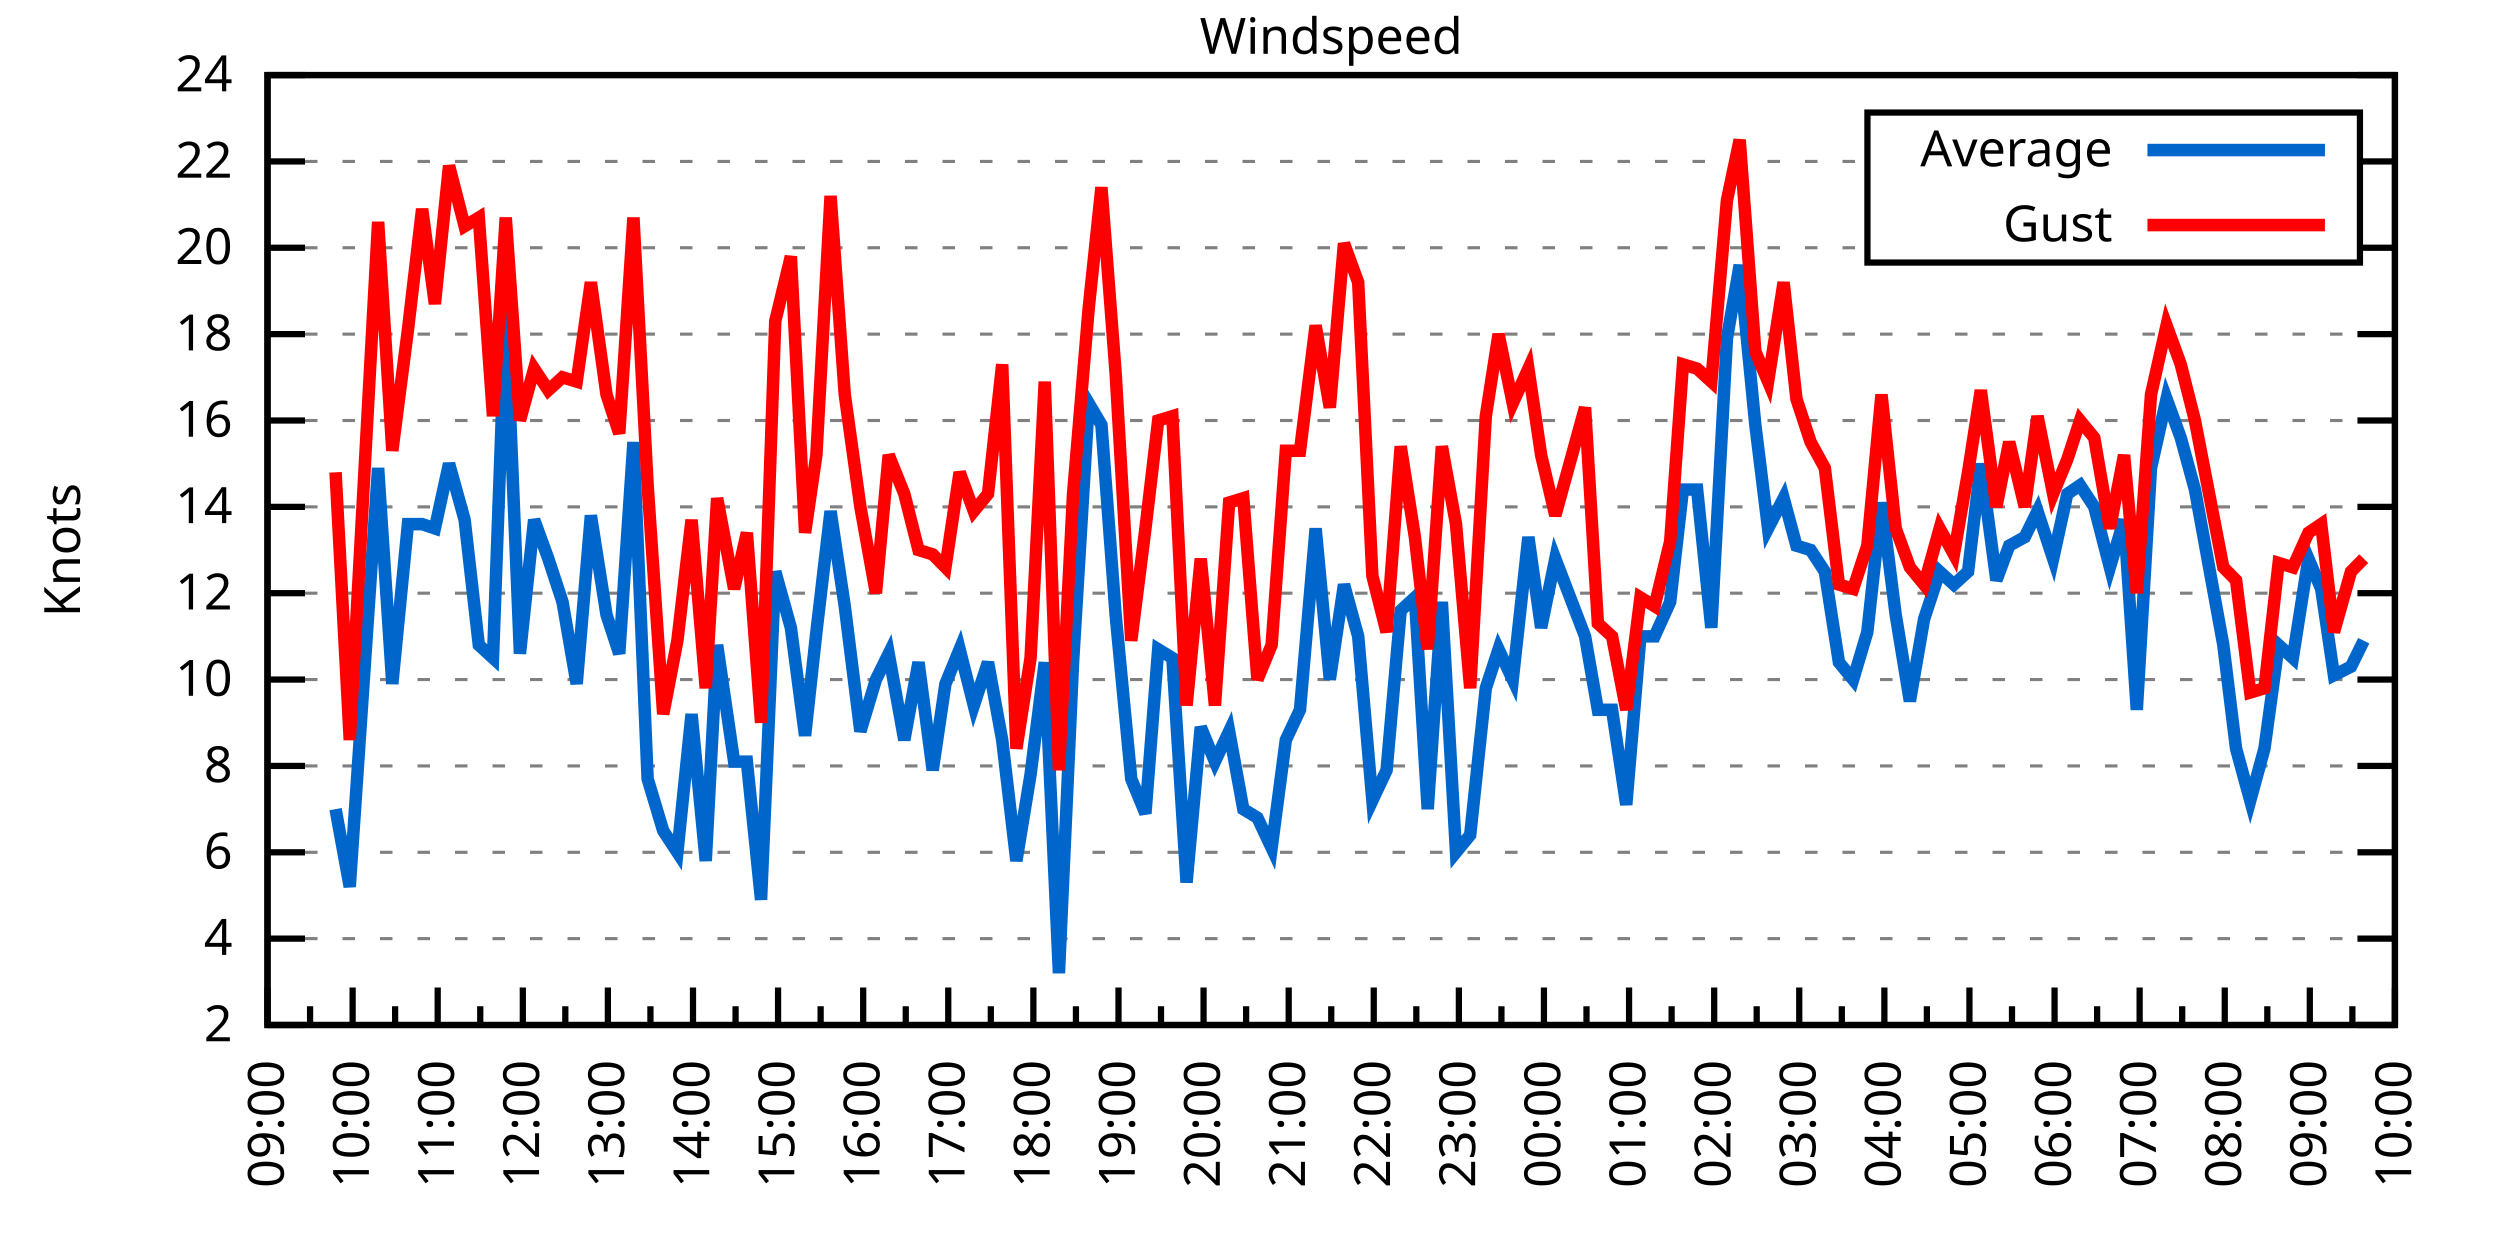
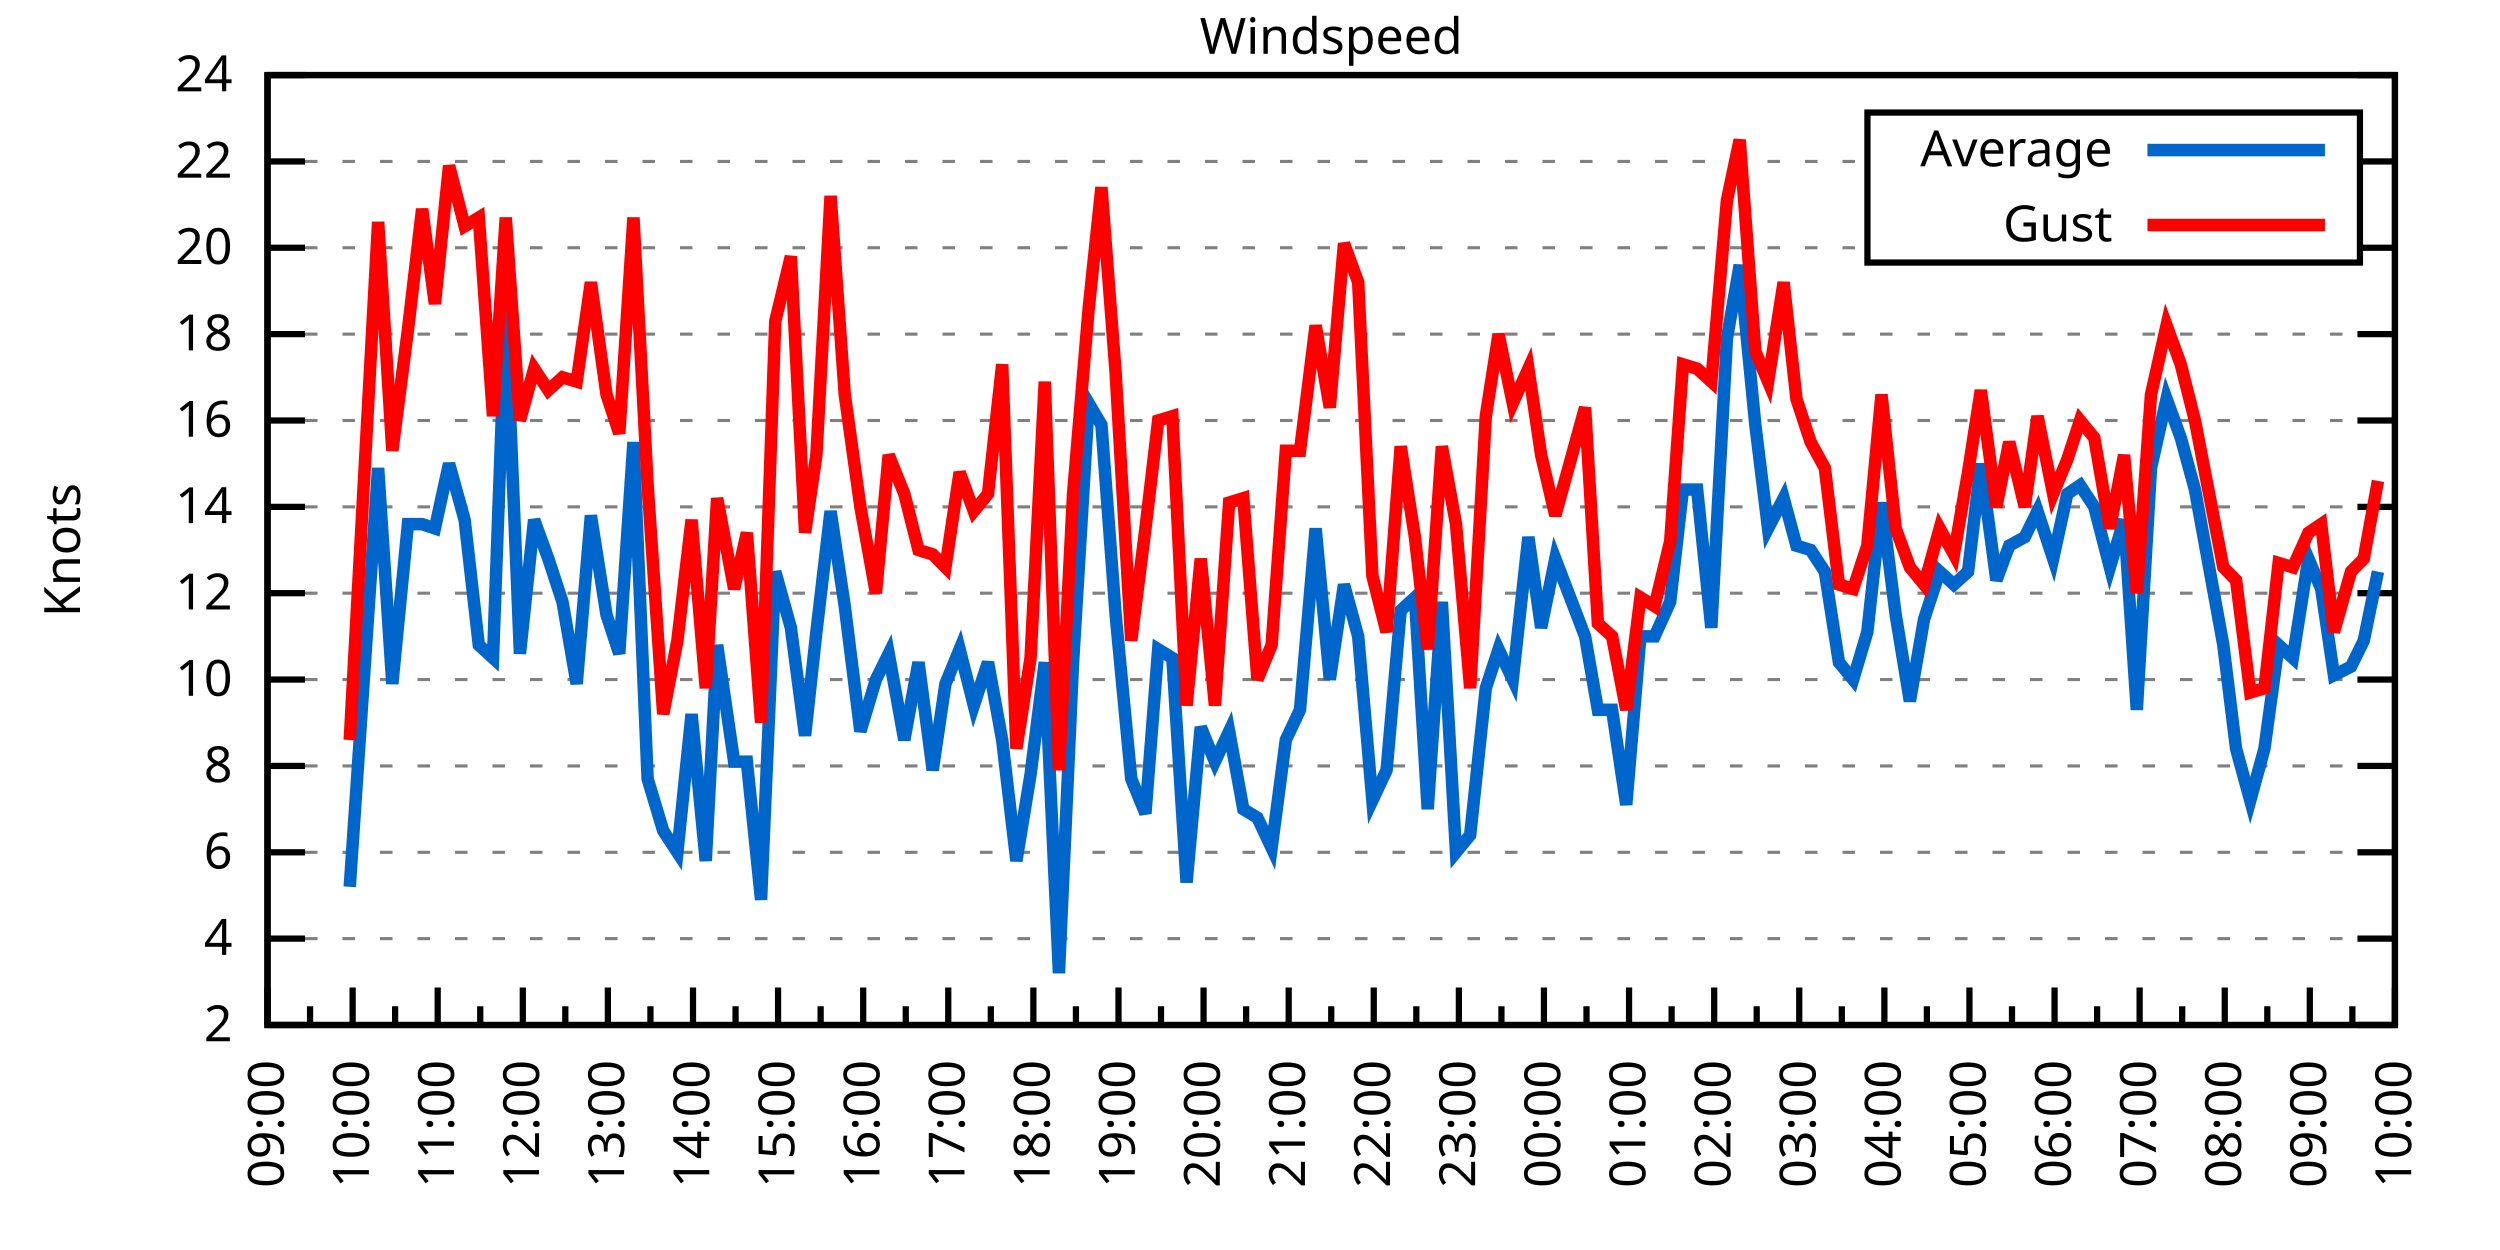
<svg xmlns="http://www.w3.org/2000/svg" xmlns:xlink="http://www.w3.org/1999/xlink" width="400" height="200" viewBox="0 0 400 200">
  <g id="gnuplot_canvas">
    <rect x="0" y="0" width="400" height="200" fill="none" />
    <defs>
      <circle id="gpDot" r="0.5" stroke-width="0.5" stroke="currentColor" />
      <path id="gpPt0" stroke-width="0.333" stroke="currentColor" d="M-1,0 h2 M0,-1 v2" />
      <path id="gpPt1" stroke-width="0.333" stroke="currentColor" d="M-1,-1 L1,1 M1,-1 L-1,1" />
      <path id="gpPt2" stroke-width="0.333" stroke="currentColor" d="M-1,0 L1,0 M0,-1 L0,1 M-1,-1 L1,1 M-1,1 L1,-1" />
      <rect id="gpPt3" stroke-width="0.333" stroke="currentColor" x="-1" y="-1" width="2" height="2" />
      <rect id="gpPt4" stroke-width="0.333" stroke="currentColor" fill="currentColor" x="-1" y="-1" width="2" height="2" />
      <circle id="gpPt5" stroke-width="0.333" stroke="currentColor" cx="0" cy="0" r="1" />
      <use xlink:href="#gpPt5" id="gpPt6" fill="currentColor" stroke="none" />
      <path id="gpPt7" stroke-width="0.333" stroke="currentColor" d="M0,-1.33 L-1.33,0.67 L1.33,0.67 z" />
      <use xlink:href="#gpPt7" id="gpPt8" fill="currentColor" stroke="none" />
      <use xlink:href="#gpPt7" id="gpPt9" stroke="currentColor" transform="rotate(180)" />
      <use xlink:href="#gpPt9" id="gpPt10" fill="currentColor" stroke="none" />
      <use xlink:href="#gpPt3" id="gpPt11" stroke="currentColor" transform="rotate(45)" />
      <use xlink:href="#gpPt11" id="gpPt12" fill="currentColor" stroke="none" />
      <path id="gpPt13" stroke-width="0.333" stroke="currentColor" d="M0,1.330 L1.265,0.411 L0.782,-1.067 L-0.782,-1.076 L-1.265,0.411 z" />
      <use xlink:href="#gpPt13" id="gpPt14" fill="currentColor" stroke="none" />
      <filter id="textbox" filterUnits="objectBoundingBox" x="0" y="0" height="1" width="1">
        <feFlood flood-color="white" flood-opacity="1" result="bgnd" />
        <feComposite in="SourceGraphic" in2="bgnd" operator="atop" />
      </filter>
      <filter id="greybox" filterUnits="objectBoundingBox" x="0" y="0" height="1" width="1">
        <feFlood flood-color="lightgrey" flood-opacity="1" result="grey" />
        <feComposite in="SourceGraphic" in2="grey" operator="atop" />
      </filter>
    </defs>
    <g fill="none" color="white" stroke="currentColor" stroke-width="1.00" stroke-linecap="butt" stroke-linejoin="miter">
</g>
    <g fill="none" color="black" stroke="currentColor" stroke-width="1.00" stroke-linecap="butt" stroke-linejoin="miter">
      <g stroke="none" shape-rendering="crispEdges">
        <polygon fill="rgb(255, 255, 255)" points="42.80,164.00 383.18,164.00 383.18,12.02 42.80,12.02 " />
      </g>
    </g>
    <g fill="none" color="black" stroke="currentColor" stroke-width="1.00" stroke-linecap="butt" stroke-linejoin="miter">
</g>
    <g fill="none" color="black" stroke="black" stroke-width="0.50" stroke-linecap="butt" stroke-linejoin="miter">
</g>
    <g fill="none" color="gray" stroke="currentColor" stroke-width="0.50" stroke-linecap="butt" stroke-linejoin="miter">
      <path stroke="gray" stroke-dasharray="2,4" class="gridline" d="M42.80,164.00 L383.19,164.00  " />
    </g>
    <g fill="none" color="gray" stroke="gray" stroke-width="1.00" stroke-linecap="butt" stroke-linejoin="miter">
</g>
    <g fill="none" color="black" stroke="currentColor" stroke-width="1.00" stroke-linecap="butt" stroke-linejoin="miter">
      <path stroke="black" d="M42.80,164.00 L48.80,164.00 M383.19,164.00 L377.19,164.00  " />
      <g transform="translate(37.20,166.60)" stroke="none" fill="black" font-family="Sans" font-size="8.00" text-anchor="end">
        <text>
          <tspan font-family="Sans"> 2</tspan>
        </text>
      </g>
    </g>
    <g fill="none" color="black" stroke="currentColor" stroke-width="1.00" stroke-linecap="butt" stroke-linejoin="miter">
</g>
    <g fill="none" color="black" stroke="black" stroke-width="0.50" stroke-linecap="butt" stroke-linejoin="miter">
</g>
    <g fill="none" color="gray" stroke="currentColor" stroke-width="0.50" stroke-linecap="butt" stroke-linejoin="miter">
      <path stroke="gray" stroke-dasharray="2,4" class="gridline" d="M42.80,150.18 L383.19,150.18  " />
    </g>
    <g fill="none" color="gray" stroke="gray" stroke-width="1.00" stroke-linecap="butt" stroke-linejoin="miter">
</g>
    <g fill="none" color="black" stroke="currentColor" stroke-width="1.00" stroke-linecap="butt" stroke-linejoin="miter">
      <path stroke="black" d="M42.80,150.18 L48.80,150.18 M383.19,150.18 L377.19,150.18  " />
      <g transform="translate(37.20,152.78)" stroke="none" fill="black" font-family="Sans" font-size="8.00" text-anchor="end">
        <text>
          <tspan font-family="Sans"> 4</tspan>
        </text>
      </g>
    </g>
    <g fill="none" color="black" stroke="currentColor" stroke-width="1.00" stroke-linecap="butt" stroke-linejoin="miter">
</g>
    <g fill="none" color="black" stroke="black" stroke-width="0.50" stroke-linecap="butt" stroke-linejoin="miter">
</g>
    <g fill="none" color="gray" stroke="currentColor" stroke-width="0.50" stroke-linecap="butt" stroke-linejoin="miter">
      <path stroke="gray" stroke-dasharray="2,4" class="gridline" d="M42.80,136.37 L383.19,136.37  " />
    </g>
    <g fill="none" color="gray" stroke="gray" stroke-width="1.00" stroke-linecap="butt" stroke-linejoin="miter">
</g>
    <g fill="none" color="black" stroke="currentColor" stroke-width="1.00" stroke-linecap="butt" stroke-linejoin="miter">
      <path stroke="black" d="M42.80,136.37 L48.80,136.37 M383.19,136.37 L377.19,136.37  " />
      <g transform="translate(37.20,138.97)" stroke="none" fill="black" font-family="Sans" font-size="8.00" text-anchor="end">
        <text>
          <tspan font-family="Sans"> 6</tspan>
        </text>
      </g>
    </g>
    <g fill="none" color="black" stroke="currentColor" stroke-width="1.00" stroke-linecap="butt" stroke-linejoin="miter">
</g>
    <g fill="none" color="black" stroke="black" stroke-width="0.50" stroke-linecap="butt" stroke-linejoin="miter">
</g>
    <g fill="none" color="gray" stroke="currentColor" stroke-width="0.50" stroke-linecap="butt" stroke-linejoin="miter">
      <path stroke="gray" stroke-dasharray="2,4" class="gridline" d="M42.80,122.55 L383.19,122.55  " />
    </g>
    <g fill="none" color="gray" stroke="gray" stroke-width="1.00" stroke-linecap="butt" stroke-linejoin="miter">
</g>
    <g fill="none" color="black" stroke="currentColor" stroke-width="1.00" stroke-linecap="butt" stroke-linejoin="miter">
      <path stroke="black" d="M42.80,122.55 L48.80,122.55 M383.19,122.55 L377.19,122.55  " />
      <g transform="translate(37.20,125.15)" stroke="none" fill="black" font-family="Sans" font-size="8.00" text-anchor="end">
        <text>
          <tspan font-family="Sans"> 8</tspan>
        </text>
      </g>
    </g>
    <g fill="none" color="black" stroke="currentColor" stroke-width="1.00" stroke-linecap="butt" stroke-linejoin="miter">
</g>
    <g fill="none" color="black" stroke="black" stroke-width="0.50" stroke-linecap="butt" stroke-linejoin="miter">
</g>
    <g fill="none" color="gray" stroke="currentColor" stroke-width="0.50" stroke-linecap="butt" stroke-linejoin="miter">
      <path stroke="gray" stroke-dasharray="2,4" class="gridline" d="M42.80,108.73 L383.19,108.73  " />
    </g>
    <g fill="none" color="gray" stroke="gray" stroke-width="1.00" stroke-linecap="butt" stroke-linejoin="miter">
</g>
    <g fill="none" color="black" stroke="currentColor" stroke-width="1.00" stroke-linecap="butt" stroke-linejoin="miter">
      <path stroke="black" d="M42.80,108.73 L48.80,108.73 M383.19,108.73 L377.19,108.73  " />
      <g transform="translate(37.20,111.33)" stroke="none" fill="black" font-family="Sans" font-size="8.00" text-anchor="end">
        <text>
          <tspan font-family="Sans"> 10</tspan>
        </text>
      </g>
    </g>
    <g fill="none" color="black" stroke="currentColor" stroke-width="1.00" stroke-linecap="butt" stroke-linejoin="miter">
</g>
    <g fill="none" color="black" stroke="black" stroke-width="0.50" stroke-linecap="butt" stroke-linejoin="miter">
</g>
    <g fill="none" color="gray" stroke="currentColor" stroke-width="0.50" stroke-linecap="butt" stroke-linejoin="miter">
      <path stroke="gray" stroke-dasharray="2,4" class="gridline" d="M42.80,94.91 L383.19,94.91  " />
    </g>
    <g fill="none" color="gray" stroke="gray" stroke-width="1.00" stroke-linecap="butt" stroke-linejoin="miter">
</g>
    <g fill="none" color="black" stroke="currentColor" stroke-width="1.00" stroke-linecap="butt" stroke-linejoin="miter">
      <path stroke="black" d="M42.80,94.91 L48.80,94.91 M383.19,94.91 L377.19,94.91  " />
      <g transform="translate(37.20,97.51)" stroke="none" fill="black" font-family="Sans" font-size="8.00" text-anchor="end">
        <text>
          <tspan font-family="Sans"> 12</tspan>
        </text>
      </g>
    </g>
    <g fill="none" color="black" stroke="currentColor" stroke-width="1.00" stroke-linecap="butt" stroke-linejoin="miter">
</g>
    <g fill="none" color="black" stroke="black" stroke-width="0.50" stroke-linecap="butt" stroke-linejoin="miter">
</g>
    <g fill="none" color="gray" stroke="currentColor" stroke-width="0.50" stroke-linecap="butt" stroke-linejoin="miter">
      <path stroke="gray" stroke-dasharray="2,4" class="gridline" d="M42.80,81.10 L383.19,81.10  " />
    </g>
    <g fill="none" color="gray" stroke="gray" stroke-width="1.00" stroke-linecap="butt" stroke-linejoin="miter">
</g>
    <g fill="none" color="black" stroke="currentColor" stroke-width="1.00" stroke-linecap="butt" stroke-linejoin="miter">
      <path stroke="black" d="M42.80,81.10 L48.80,81.10 M383.19,81.10 L377.19,81.10  " />
      <g transform="translate(37.20,83.70)" stroke="none" fill="black" font-family="Sans" font-size="8.00" text-anchor="end">
        <text>
          <tspan font-family="Sans"> 14</tspan>
        </text>
      </g>
    </g>
    <g fill="none" color="black" stroke="currentColor" stroke-width="1.00" stroke-linecap="butt" stroke-linejoin="miter">
</g>
    <g fill="none" color="black" stroke="black" stroke-width="0.50" stroke-linecap="butt" stroke-linejoin="miter">
</g>
    <g fill="none" color="gray" stroke="currentColor" stroke-width="0.50" stroke-linecap="butt" stroke-linejoin="miter">
      <path stroke="gray" stroke-dasharray="2,4" class="gridline" d="M42.80,67.28 L383.19,67.28  " />
    </g>
    <g fill="none" color="gray" stroke="gray" stroke-width="1.00" stroke-linecap="butt" stroke-linejoin="miter">
</g>
    <g fill="none" color="black" stroke="currentColor" stroke-width="1.00" stroke-linecap="butt" stroke-linejoin="miter">
      <path stroke="black" d="M42.80,67.28 L48.80,67.28 M383.19,67.28 L377.19,67.28  " />
      <g transform="translate(37.20,69.88)" stroke="none" fill="black" font-family="Sans" font-size="8.00" text-anchor="end">
        <text>
          <tspan font-family="Sans"> 16</tspan>
        </text>
      </g>
    </g>
    <g fill="none" color="black" stroke="currentColor" stroke-width="1.00" stroke-linecap="butt" stroke-linejoin="miter">
</g>
    <g fill="none" color="black" stroke="black" stroke-width="0.50" stroke-linecap="butt" stroke-linejoin="miter">
</g>
    <g fill="none" color="gray" stroke="currentColor" stroke-width="0.50" stroke-linecap="butt" stroke-linejoin="miter">
      <path stroke="gray" stroke-dasharray="2,4" class="gridline" d="M42.80,53.46 L383.19,53.46  " />
    </g>
    <g fill="none" color="gray" stroke="gray" stroke-width="1.00" stroke-linecap="butt" stroke-linejoin="miter">
</g>
    <g fill="none" color="black" stroke="currentColor" stroke-width="1.00" stroke-linecap="butt" stroke-linejoin="miter">
      <path stroke="black" d="M42.80,53.46 L48.80,53.46 M383.19,53.46 L377.19,53.46  " />
      <g transform="translate(37.20,56.06)" stroke="none" fill="black" font-family="Sans" font-size="8.00" text-anchor="end">
        <text>
          <tspan font-family="Sans"> 18</tspan>
        </text>
      </g>
    </g>
    <g fill="none" color="black" stroke="currentColor" stroke-width="1.00" stroke-linecap="butt" stroke-linejoin="miter">
</g>
    <g fill="none" color="black" stroke="black" stroke-width="0.50" stroke-linecap="butt" stroke-linejoin="miter">
</g>
    <g fill="none" color="gray" stroke="currentColor" stroke-width="0.50" stroke-linecap="butt" stroke-linejoin="miter">
      <path stroke="gray" stroke-dasharray="2,4" class="gridline" d="M42.80,39.64 L298.79,39.64 M377.59,39.64 L383.19,39.64  " />
    </g>
    <g fill="none" color="gray" stroke="gray" stroke-width="1.00" stroke-linecap="butt" stroke-linejoin="miter">
</g>
    <g fill="none" color="black" stroke="currentColor" stroke-width="1.00" stroke-linecap="butt" stroke-linejoin="miter">
      <path stroke="black" d="M42.80,39.64 L48.80,39.64 M383.19,39.64 L377.19,39.64  " />
      <g transform="translate(37.20,42.24)" stroke="none" fill="black" font-family="Sans" font-size="8.00" text-anchor="end">
        <text>
          <tspan font-family="Sans"> 20</tspan>
        </text>
      </g>
    </g>
    <g fill="none" color="black" stroke="currentColor" stroke-width="1.00" stroke-linecap="butt" stroke-linejoin="miter">
</g>
    <g fill="none" color="black" stroke="black" stroke-width="0.50" stroke-linecap="butt" stroke-linejoin="miter">
</g>
    <g fill="none" color="gray" stroke="currentColor" stroke-width="0.50" stroke-linecap="butt" stroke-linejoin="miter">
      <path stroke="gray" stroke-dasharray="2,4" class="gridline" d="M42.80,25.83 L298.79,25.83 M377.59,25.83 L383.19,25.83  " />
    </g>
    <g fill="none" color="gray" stroke="gray" stroke-width="1.00" stroke-linecap="butt" stroke-linejoin="miter">
</g>
    <g fill="none" color="black" stroke="currentColor" stroke-width="1.00" stroke-linecap="butt" stroke-linejoin="miter">
      <path stroke="black" d="M42.80,25.83 L48.80,25.83 M383.19,25.83 L377.19,25.83  " />
      <g transform="translate(37.20,28.43)" stroke="none" fill="black" font-family="Sans" font-size="8.00" text-anchor="end">
        <text>
          <tspan font-family="Sans"> 22</tspan>
        </text>
      </g>
    </g>
    <g fill="none" color="black" stroke="currentColor" stroke-width="1.00" stroke-linecap="butt" stroke-linejoin="miter">
</g>
    <g fill="none" color="black" stroke="black" stroke-width="0.50" stroke-linecap="butt" stroke-linejoin="miter">
</g>
    <g fill="none" color="gray" stroke="currentColor" stroke-width="0.50" stroke-linecap="butt" stroke-linejoin="miter">
      <path stroke="gray" stroke-dasharray="2,4" class="gridline" d="M42.80,12.01 L383.19,12.01  " />
    </g>
    <g fill="none" color="gray" stroke="gray" stroke-width="1.00" stroke-linecap="butt" stroke-linejoin="miter">
</g>
    <g fill="none" color="black" stroke="currentColor" stroke-width="1.00" stroke-linecap="butt" stroke-linejoin="miter">
      <path stroke="black" d="M42.80,12.01 L48.80,12.01 M383.19,12.01 L377.19,12.01  " />
      <g transform="translate(37.20,14.61)" stroke="none" fill="black" font-family="Sans" font-size="8.00" text-anchor="end">
        <text>
          <tspan font-family="Sans"> 24</tspan>
        </text>
      </g>
    </g>
    <g fill="none" color="black" stroke="currentColor" stroke-width="1.00" stroke-linecap="butt" stroke-linejoin="miter">
      <path stroke="black" d="M42.80,164.00 L42.80,158.00  " />
      <g transform="translate(45.40,169.60) rotate(270)" stroke="none" fill="black" font-family="Sans" font-size="8.00" text-anchor="end">
        <text>
          <tspan font-family="Sans">09:00</tspan>
        </text>
      </g>
    </g>
    <g fill="none" color="black" stroke="currentColor" stroke-width="1.00" stroke-linecap="butt" stroke-linejoin="miter">
      <path stroke="black" d="M49.61,164.00 L49.61,161.00 M56.42,164.00 L56.42,158.00  " />
      <g transform="translate(59.02,169.60) rotate(270)" stroke="none" fill="black" font-family="Sans" font-size="8.00" text-anchor="end">
        <text>
          <tspan font-family="Sans">10:00</tspan>
        </text>
      </g>
    </g>
    <g fill="none" color="black" stroke="currentColor" stroke-width="1.00" stroke-linecap="butt" stroke-linejoin="miter">
      <path stroke="black" d="M63.22,164.00 L63.22,161.00 M70.03,164.00 L70.03,158.00  " />
      <g transform="translate(72.63,169.60) rotate(270)" stroke="none" fill="black" font-family="Sans" font-size="8.00" text-anchor="end">
        <text>
          <tspan font-family="Sans">11:00</tspan>
        </text>
      </g>
    </g>
    <g fill="none" color="black" stroke="currentColor" stroke-width="1.00" stroke-linecap="butt" stroke-linejoin="miter">
      <path stroke="black" d="M76.84,164.00 L76.84,161.00 M83.65,164.00 L83.65,158.00  " />
      <g transform="translate(86.25,169.60) rotate(270)" stroke="none" fill="black" font-family="Sans" font-size="8.00" text-anchor="end">
        <text>
          <tspan font-family="Sans">12:00</tspan>
        </text>
      </g>
    </g>
    <g fill="none" color="black" stroke="currentColor" stroke-width="1.00" stroke-linecap="butt" stroke-linejoin="miter">
      <path stroke="black" d="M90.45,164.00 L90.45,161.00 M97.26,164.00 L97.26,158.00  " />
      <g transform="translate(99.86,169.60) rotate(270)" stroke="none" fill="black" font-family="Sans" font-size="8.00" text-anchor="end">
        <text>
          <tspan font-family="Sans">13:00</tspan>
        </text>
      </g>
    </g>
    <g fill="none" color="black" stroke="currentColor" stroke-width="1.00" stroke-linecap="butt" stroke-linejoin="miter">
      <path stroke="black" d="M104.07,164.00 L104.07,161.00 M110.88,164.00 L110.88,158.00  " />
      <g transform="translate(113.48,169.60) rotate(270)" stroke="none" fill="black" font-family="Sans" font-size="8.00" text-anchor="end">
        <text>
          <tspan font-family="Sans">14:00</tspan>
        </text>
      </g>
    </g>
    <g fill="none" color="black" stroke="currentColor" stroke-width="1.00" stroke-linecap="butt" stroke-linejoin="miter">
      <path stroke="black" d="M117.69,164.00 L117.69,161.00 M124.49,164.00 L124.49,158.00  " />
      <g transform="translate(127.09,169.60) rotate(270)" stroke="none" fill="black" font-family="Sans" font-size="8.00" text-anchor="end">
        <text>
          <tspan font-family="Sans">15:00</tspan>
        </text>
      </g>
    </g>
    <g fill="none" color="black" stroke="currentColor" stroke-width="1.00" stroke-linecap="butt" stroke-linejoin="miter">
      <path stroke="black" d="M131.30,164.00 L131.30,161.00 M138.11,164.00 L138.11,158.00  " />
      <g transform="translate(140.71,169.60) rotate(270)" stroke="none" fill="black" font-family="Sans" font-size="8.00" text-anchor="end">
        <text>
          <tspan font-family="Sans">16:00</tspan>
        </text>
      </g>
    </g>
    <g fill="none" color="black" stroke="currentColor" stroke-width="1.00" stroke-linecap="butt" stroke-linejoin="miter">
      <path stroke="black" d="M144.92,164.00 L144.92,161.00 M151.72,164.00 L151.72,158.00  " />
      <g transform="translate(154.32,169.60) rotate(270)" stroke="none" fill="black" font-family="Sans" font-size="8.00" text-anchor="end">
        <text>
          <tspan font-family="Sans">17:00</tspan>
        </text>
      </g>
    </g>
    <g fill="none" color="black" stroke="currentColor" stroke-width="1.00" stroke-linecap="butt" stroke-linejoin="miter">
      <path stroke="black" d="M158.53,164.00 L158.53,161.00 M165.34,164.00 L165.34,158.00  " />
      <g transform="translate(167.94,169.60) rotate(270)" stroke="none" fill="black" font-family="Sans" font-size="8.00" text-anchor="end">
        <text>
          <tspan font-family="Sans">18:00</tspan>
        </text>
      </g>
    </g>
    <g fill="none" color="black" stroke="currentColor" stroke-width="1.00" stroke-linecap="butt" stroke-linejoin="miter">
      <path stroke="black" d="M172.15,164.00 L172.15,161.00 M178.96,164.00 L178.96,158.00  " />
      <g transform="translate(181.56,169.60) rotate(270)" stroke="none" fill="black" font-family="Sans" font-size="8.00" text-anchor="end">
        <text>
          <tspan font-family="Sans">19:00</tspan>
        </text>
      </g>
    </g>
    <g fill="none" color="black" stroke="currentColor" stroke-width="1.00" stroke-linecap="butt" stroke-linejoin="miter">
      <path stroke="black" d="M185.76,164.00 L185.76,161.00 M192.57,164.00 L192.57,158.00  " />
      <g transform="translate(195.17,169.60) rotate(270)" stroke="none" fill="black" font-family="Sans" font-size="8.00" text-anchor="end">
        <text>
          <tspan font-family="Sans">20:00</tspan>
        </text>
      </g>
    </g>
    <g fill="none" color="black" stroke="currentColor" stroke-width="1.00" stroke-linecap="butt" stroke-linejoin="miter">
      <path stroke="black" d="M199.38,164.00 L199.38,161.00 M206.19,164.00 L206.19,158.00  " />
      <g transform="translate(208.79,169.60) rotate(270)" stroke="none" fill="black" font-family="Sans" font-size="8.00" text-anchor="end">
        <text>
          <tspan font-family="Sans">21:00</tspan>
        </text>
      </g>
    </g>
    <g fill="none" color="black" stroke="currentColor" stroke-width="1.00" stroke-linecap="butt" stroke-linejoin="miter">
      <path stroke="black" d="M213.00,164.00 L213.00,161.00 M219.80,164.00 L219.80,158.00  " />
      <g transform="translate(222.40,169.60) rotate(270)" stroke="none" fill="black" font-family="Sans" font-size="8.00" text-anchor="end">
        <text>
          <tspan font-family="Sans">22:00</tspan>
        </text>
      </g>
    </g>
    <g fill="none" color="black" stroke="currentColor" stroke-width="1.00" stroke-linecap="butt" stroke-linejoin="miter">
      <path stroke="black" d="M226.61,164.00 L226.61,161.00 M233.42,164.00 L233.42,158.00  " />
      <g transform="translate(236.02,169.60) rotate(270)" stroke="none" fill="black" font-family="Sans" font-size="8.00" text-anchor="end">
        <text>
          <tspan font-family="Sans">23:00</tspan>
        </text>
      </g>
    </g>
    <g fill="none" color="black" stroke="currentColor" stroke-width="1.00" stroke-linecap="butt" stroke-linejoin="miter">
      <path stroke="black" d="M240.23,164.00 L240.23,161.00 M247.03,164.00 L247.03,158.00  " />
      <g transform="translate(249.63,169.60) rotate(270)" stroke="none" fill="black" font-family="Sans" font-size="8.00" text-anchor="end">
        <text>
          <tspan font-family="Sans">00:00</tspan>
        </text>
      </g>
    </g>
    <g fill="none" color="black" stroke="currentColor" stroke-width="1.00" stroke-linecap="butt" stroke-linejoin="miter">
      <path stroke="black" d="M253.84,164.00 L253.84,161.00 M260.65,164.00 L260.65,158.00  " />
      <g transform="translate(263.25,169.60) rotate(270)" stroke="none" fill="black" font-family="Sans" font-size="8.00" text-anchor="end">
        <text>
          <tspan font-family="Sans">01:00</tspan>
        </text>
      </g>
    </g>
    <g fill="none" color="black" stroke="currentColor" stroke-width="1.00" stroke-linecap="butt" stroke-linejoin="miter">
      <path stroke="black" d="M267.46,164.00 L267.46,161.00 M274.27,164.00 L274.27,158.00  " />
      <g transform="translate(276.87,169.60) rotate(270)" stroke="none" fill="black" font-family="Sans" font-size="8.00" text-anchor="end">
        <text>
          <tspan font-family="Sans">02:00</tspan>
        </text>
      </g>
    </g>
    <g fill="none" color="black" stroke="currentColor" stroke-width="1.00" stroke-linecap="butt" stroke-linejoin="miter">
      <path stroke="black" d="M281.07,164.00 L281.07,161.00 M287.88,164.00 L287.88,158.00  " />
      <g transform="translate(290.48,169.60) rotate(270)" stroke="none" fill="black" font-family="Sans" font-size="8.00" text-anchor="end">
        <text>
          <tspan font-family="Sans">03:00</tspan>
        </text>
      </g>
    </g>
    <g fill="none" color="black" stroke="currentColor" stroke-width="1.00" stroke-linecap="butt" stroke-linejoin="miter">
      <path stroke="black" d="M294.69,164.00 L294.69,161.00 M301.50,164.00 L301.50,158.00  " />
      <g transform="translate(304.10,169.60) rotate(270)" stroke="none" fill="black" font-family="Sans" font-size="8.00" text-anchor="end">
        <text>
          <tspan font-family="Sans">04:00</tspan>
        </text>
      </g>
    </g>
    <g fill="none" color="black" stroke="currentColor" stroke-width="1.00" stroke-linecap="butt" stroke-linejoin="miter">
      <path stroke="black" d="M308.30,164.00 L308.30,161.00 M315.11,164.00 L315.11,158.00  " />
      <g transform="translate(317.71,169.60) rotate(270)" stroke="none" fill="black" font-family="Sans" font-size="8.00" text-anchor="end">
        <text>
          <tspan font-family="Sans">05:00</tspan>
        </text>
      </g>
    </g>
    <g fill="none" color="black" stroke="currentColor" stroke-width="1.00" stroke-linecap="butt" stroke-linejoin="miter">
      <path stroke="black" d="M321.92,164.00 L321.92,161.00 M328.73,164.00 L328.73,158.00  " />
      <g transform="translate(331.33,169.60) rotate(270)" stroke="none" fill="black" font-family="Sans" font-size="8.00" text-anchor="end">
        <text>
          <tspan font-family="Sans">06:00</tspan>
        </text>
      </g>
    </g>
    <g fill="none" color="black" stroke="currentColor" stroke-width="1.00" stroke-linecap="butt" stroke-linejoin="miter">
      <path stroke="black" d="M335.54,164.00 L335.54,161.00 M342.34,164.00 L342.34,158.00  " />
      <g transform="translate(344.94,169.60) rotate(270)" stroke="none" fill="black" font-family="Sans" font-size="8.00" text-anchor="end">
        <text>
          <tspan font-family="Sans">07:00</tspan>
        </text>
      </g>
    </g>
    <g fill="none" color="black" stroke="currentColor" stroke-width="1.00" stroke-linecap="butt" stroke-linejoin="miter">
      <path stroke="black" d="M349.15,164.00 L349.15,161.00 M355.96,164.00 L355.96,158.00  " />
      <g transform="translate(358.56,169.60) rotate(270)" stroke="none" fill="black" font-family="Sans" font-size="8.00" text-anchor="end">
        <text>
          <tspan font-family="Sans">08:00</tspan>
        </text>
      </g>
    </g>
    <g fill="none" color="black" stroke="currentColor" stroke-width="1.00" stroke-linecap="butt" stroke-linejoin="miter">
      <path stroke="black" d="M362.77,164.00 L362.77,161.00 M369.57,164.00 L369.57,158.00  " />
      <g transform="translate(372.17,169.60) rotate(270)" stroke="none" fill="black" font-family="Sans" font-size="8.00" text-anchor="end">
        <text>
          <tspan font-family="Sans">09:00</tspan>
        </text>
      </g>
    </g>
    <g fill="none" color="black" stroke="currentColor" stroke-width="1.00" stroke-linecap="butt" stroke-linejoin="miter">
      <path stroke="black" d="M376.38,164.00 L376.38,161.00 M383.19,164.00 L383.19,158.00  " />
      <g transform="translate(385.79,169.60) rotate(270)" stroke="none" fill="black" font-family="Sans" font-size="8.00" text-anchor="end">
        <text>
          <tspan font-family="Sans">10:00</tspan>
        </text>
      </g>
    </g>
    <g fill="none" color="black" stroke="currentColor" stroke-width="1.00" stroke-linecap="butt" stroke-linejoin="miter">
</g>
    <g fill="none" color="black" stroke="currentColor" stroke-width="1.00" stroke-linecap="butt" stroke-linejoin="miter">
      <path stroke="black" d="M42.80,12.01 L42.80,164.00 L383.19,164.00 L383.19,12.01 L42.80,12.01 Z  " />
    </g>
    <g fill="none" color="black" stroke="currentColor" stroke-width="1.00" stroke-linecap="butt" stroke-linejoin="miter">
      <g transform="translate(12.80,88.01) rotate(270)" stroke="none" fill="black" font-family="Sans" font-size="8.00" text-anchor="middle">
        <text>
          <tspan font-family="Sans">Knots</tspan>
        </text>
      </g>
    </g>
    <g fill="none" color="black" stroke="currentColor" stroke-width="1.00" stroke-linecap="butt" stroke-linejoin="miter">
</g>
    <g fill="none" color="black" stroke="currentColor" stroke-width="1.00" stroke-linecap="butt" stroke-linejoin="miter">
      <path stroke="black" d="M298.79,42.01 L298.79,18.01 L377.59,18.01 L377.59,42.01 L298.79,42.01 Z  " />
    </g>
    <g id="Windspeed_plot_1">
      <g fill="none" color="white" stroke="black" stroke-width="2.00" stroke-linecap="butt" stroke-linejoin="miter">
</g>
      <g fill="none" color="black" stroke="currentColor" stroke-width="2.00" stroke-linecap="butt" stroke-linejoin="miter">
        <g transform="translate(337.99,26.61)" stroke="none" fill="black" font-family="Sans" font-size="8.00" text-anchor="end">
          <text>
            <tspan font-family="Sans">Average</tspan>
          </text>
        </g>
      </g>
      <g fill="none" color="black" stroke="currentColor" stroke-width="2.00" stroke-linecap="butt" stroke-linejoin="miter">
-         <path stroke="rgb(  0, 102, 204)" d="M343.59,24.01 L371.99,24.01 M53.69,129.46 L55.96,141.89 L60.50,74.88 L62.77,109.42 L65.27,83.86 L67.54,83.86   L69.58,84.55 L71.85,74.19 L74.34,83.17 L76.61,103.20 L78.88,105.28 L80.92,49.32 L83.19,104.59 L85.46,83.17   L87.73,89.39 L90.00,96.30 L92.27,109.42 L94.54,82.48 L97.04,98.37 L99.08,104.59 L101.35,70.73 L103.62,124.62   L106.11,132.91 L108.38,136.37 L110.65,114.26 L112.92,137.75 L114.74,103.20 L117.46,121.86 L119.50,121.86 L121.77,143.96   L124.04,91.46 L126.54,100.44 L128.81,117.71 L130.62,101.13 L132.89,81.79 L135.16,96.99 L137.66,117.02 L140.15,108.73   L142.19,104.59 L144.69,118.40 L146.96,105.97 L149.23,123.24 L151.27,109.42 L153.54,103.89 L155.81,112.88 L158.08,105.97   L160.35,118.40 L162.62,137.75 L164.89,123.93 L167.16,105.97 L169.43,155.71 L171.69,105.97 L174.19,64.52 L176.23,67.97   L178.50,98.37 L181.00,124.62 L183.27,130.15 L185.31,103.89 L187.58,105.28 L189.85,141.20 L192.12,116.33 L194.39,121.86   L196.66,117.02 L198.93,129.46 L201.19,130.84 L203.46,135.67 L205.73,118.40 L208.00,113.57 L210.50,84.55 L212.77,108.73   L215.04,93.53 L217.31,101.82 L219.58,128.08 L221.85,123.24 L224.11,97.68 L226.38,95.60 L228.43,129.46 L230.70,96.30   L232.96,136.37 L235.23,133.60 L237.73,110.11 L239.77,103.89 L242.04,108.73 L244.54,85.93 L246.58,100.44 L248.85,89.39   L253.61,101.82 L255.66,113.57 L257.93,113.57 L260.20,128.77 L262.47,101.82 L264.73,101.82 L267.23,96.30 L269.27,78.33   L271.54,78.33 L273.81,100.44 L276.31,54.15 L278.35,42.41 L280.85,67.97 L282.89,84.55 L285.38,79.71 L287.43,87.31   L289.70,88.00 L291.97,91.46 L294.23,105.97 L296.50,108.73 L298.77,101.13 L301.04,80.41 L303.31,98.37 L305.58,112.19   L307.85,99.06 L310.35,91.46 L312.62,93.53 L314.89,91.46 L316.93,74.19 L319.42,92.84 L321.47,87.31 L323.96,85.93   L326.00,81.79 L328.50,89.39 L330.77,79.02 L332.81,77.64 L335.08,81.10 L337.58,90.77 L339.85,83.17 L341.89,113.57   L344.16,74.88 L346.65,63.82 L348.92,70.04 L351.19,78.33 L355.73,103.20 L357.77,119.78 L360.04,128.08 L362.31,119.78   L364.58,103.20 L366.85,105.28 L369.35,89.39 L371.39,94.22 L373.43,108.04 L376.16,106.66 L378.20,102.51  " />
+         <path stroke="rgb(  0, 102, 204)" d="M343.59,24.01 L371.99,24.01 M55.96,141.89 L60.50,74.88 L62.77,109.42 L65.27,83.86 L67.54,83.86 L69.58,84.55   L71.85,74.19 L74.34,83.17 L76.61,103.20 L78.88,105.28 L80.92,49.32 L83.19,104.59 L85.46,83.17 L87.73,89.39   L90.00,96.30 L92.27,109.42 L94.54,82.48 L97.04,98.37 L99.08,104.59 L101.35,70.73 L103.62,124.62 L106.11,132.91   L108.38,136.37 L110.65,114.26 L112.92,137.75 L114.74,103.20 L117.46,121.86 L119.50,121.86 L121.77,143.96 L124.04,91.46   L126.54,100.44 L128.81,117.71 L130.62,101.13 L132.89,81.79 L135.16,96.99 L137.66,117.02 L140.15,108.73 L142.19,104.59   L144.69,118.40 L146.96,105.97 L149.23,123.24 L151.27,109.42 L153.54,103.89 L155.81,112.88 L158.08,105.97 L160.35,118.40   L162.62,137.75 L164.89,123.93 L167.16,105.97 L169.43,155.71 L171.69,105.97 L174.19,64.52 L176.23,67.97 L178.50,98.37   L181.00,124.62 L183.27,130.15 L185.31,103.89 L187.58,105.28 L189.85,141.20 L192.12,116.33 L194.39,121.86 L196.66,117.02   L198.93,129.46 L201.19,130.84 L203.46,135.67 L205.73,118.40 L208.00,113.57 L210.50,84.55 L212.77,108.73 L215.04,93.53   L217.31,101.82 L219.58,128.08 L221.85,123.24 L224.11,97.68 L226.38,95.60 L228.43,129.46 L230.70,96.30 L232.96,136.37   L235.23,133.60 L237.73,110.11 L239.77,103.89 L242.04,108.73 L244.54,85.93 L246.58,100.44 L248.85,89.39 L253.61,101.82   L255.66,113.57 L257.93,113.57 L260.20,128.77 L262.47,101.82 L264.73,101.82 L267.23,96.30 L269.27,78.33 L271.54,78.33   L273.81,100.44 L276.31,54.15 L278.35,42.41 L280.85,67.97 L282.89,84.55 L285.38,79.71 L287.43,87.31 L289.70,88.00   L291.97,91.46 L294.23,105.97 L296.50,108.73 L298.77,101.13 L301.04,80.41 L303.31,98.37 L305.58,112.19 L307.85,99.06   L310.35,91.46 L312.62,93.53 L314.89,91.46 L316.93,74.19 L319.42,92.84 L321.47,87.31 L323.96,85.93 L326.00,81.79   L328.50,89.39 L330.77,79.02 L332.81,77.64 L335.08,81.10 L337.58,90.77 L339.85,83.17 L341.89,113.57 L344.16,74.88   L346.65,63.82 L348.92,70.04 L351.19,78.33 L355.73,103.20 L357.77,119.78 L360.04,128.08 L362.31,119.78 L364.58,103.20   L366.85,105.28 L369.35,89.39 L371.39,94.22 L373.43,108.04 L376.16,106.66 L378.20,102.51 L380.47,91.46  " />
      </g>
    </g>
    <g id="Windspeed_plot_2">
      <g fill="none" color="black" stroke="currentColor" stroke-width="2.00" stroke-linecap="butt" stroke-linejoin="miter">
        <g transform="translate(337.99,38.61)" stroke="none" fill="black" font-family="Sans" font-size="8.00" text-anchor="end">
          <text>
            <tspan font-family="Sans">Gust</tspan>
          </text>
        </g>
      </g>
      <g fill="none" color="black" stroke="currentColor" stroke-width="2.00" stroke-linecap="butt" stroke-linejoin="miter">
-         <path stroke="rgb(255,   0,   0)" d="M343.59,36.01 L371.99,36.01 M53.69,75.57 L55.96,118.40 L60.50,35.50 L62.77,72.12 L65.27,52.77 L67.54,33.43   L69.58,48.63 L71.85,26.52 L74.34,36.19 L76.61,34.81 L78.88,66.59 L80.92,34.81 L83.19,67.28 L85.46,58.99   L87.73,62.44 L90.00,60.37 L92.27,61.06 L94.54,45.17 L97.04,63.13 L99.08,69.35 L101.35,34.81 L103.62,77.64   L106.11,114.26 L108.38,102.51 L110.65,83.17 L112.92,110.11 L114.74,79.71 L117.46,94.22 L119.50,85.24 L121.77,115.64   L124.04,51.39 L126.54,41.03 L128.81,85.24 L130.62,72.81 L132.89,31.35 L135.16,63.13 L137.66,81.10 L140.15,94.91   L142.19,72.81 L144.69,79.02 L146.96,88.00 L149.23,88.70 L151.27,90.77 L153.54,75.57 L155.81,81.79 L158.08,79.02   L160.35,58.30 L162.62,119.78 L164.89,105.28 L167.16,61.06 L169.43,123.24 L171.69,79.02 L174.19,49.32 L176.23,29.97   L178.50,59.68 L181.00,102.51 L183.27,84.55 L185.31,67.28 L187.58,66.59 L189.85,112.88 L192.12,89.39 L194.39,112.88   L196.66,80.41 L198.93,79.71 L201.19,108.73 L203.46,103.20 L205.73,72.12 L208.00,72.12 L210.50,52.08 L212.77,65.21   L215.04,38.95 L217.31,45.17 L219.58,92.15 L221.85,101.13 L224.11,71.42 L226.38,85.93 L228.43,103.89 L230.70,71.42   L232.96,83.86 L235.23,110.11 L237.73,66.59 L239.77,53.46 L242.04,64.52 L244.54,58.99 L246.58,72.81 L248.85,82.48   L253.61,65.21 L255.66,99.75 L257.93,101.82 L260.20,113.57 L262.47,95.60 L264.73,96.99 L267.23,86.62 L269.27,58.30   L271.54,58.99 L273.81,61.06 L276.31,32.05 L278.35,22.37 L280.85,56.23 L282.89,61.06 L285.38,45.17 L287.43,63.82   L289.70,70.73 L291.97,74.88 L294.23,93.53 L296.50,94.22 L298.77,87.31 L301.04,63.13 L303.31,84.55 L305.58,90.77   L307.85,93.53 L310.35,84.55 L312.62,88.70 L314.89,75.57 L316.93,62.44 L319.42,81.10 L321.47,70.73 L323.96,81.10   L326.00,66.59 L328.50,79.02 L330.77,73.50 L332.81,67.28 L335.08,70.04 L337.58,84.55 L339.85,72.81 L341.89,94.91   L344.16,63.13 L346.65,52.08 L348.92,58.30 L351.19,67.28 L355.73,90.77 L357.77,92.84 L360.04,110.80 L362.31,110.11   L364.58,90.08 L366.85,90.77 L369.35,85.24 L371.39,83.86 L373.43,101.13 L376.16,91.46 L378.20,89.39  " />
+         <path stroke="rgb(255,   0,   0)" d="M343.59,36.01 L371.99,36.01 M55.96,118.40 L60.50,35.50 L62.77,72.12 L65.27,52.77 L67.54,33.43 L69.58,48.63   L71.85,26.52 L74.34,36.19 L76.61,34.81 L78.88,66.59 L80.92,34.81 L83.19,67.28 L85.46,58.99 L87.73,62.44   L90.00,60.37 L92.27,61.06 L94.54,45.17 L97.04,63.13 L99.08,69.35 L101.35,34.81 L103.62,77.64 L106.11,114.26   L108.38,102.51 L110.65,83.17 L112.92,110.11 L114.74,79.71 L117.46,94.22 L119.50,85.24 L121.77,115.64 L124.04,51.39   L126.54,41.03 L128.81,85.24 L130.62,72.81 L132.89,31.35 L135.16,63.13 L137.66,81.10 L140.15,94.91 L142.19,72.81   L144.69,79.02 L146.96,88.00 L149.23,88.70 L151.27,90.77 L153.54,75.57 L155.81,81.79 L158.08,79.02 L160.35,58.30   L162.62,119.78 L164.89,105.28 L167.16,61.06 L169.43,123.24 L171.69,79.02 L174.19,49.32 L176.23,29.97 L178.50,59.68   L181.00,102.51 L183.27,84.55 L185.31,67.28 L187.58,66.59 L189.85,112.88 L192.12,89.39 L194.39,112.88 L196.66,80.41   L198.93,79.71 L201.19,108.73 L203.46,103.20 L205.73,72.12 L208.00,72.12 L210.50,52.08 L212.77,65.21 L215.04,38.95   L217.31,45.17 L219.58,92.15 L221.85,101.13 L224.11,71.42 L226.38,85.93 L228.43,103.89 L230.70,71.42 L232.96,83.86   L235.23,110.11 L237.73,66.59 L239.77,53.46 L242.04,64.52 L244.54,58.99 L246.58,72.81 L248.85,82.48 L253.61,65.21   L255.66,99.75 L257.93,101.82 L260.20,113.57 L262.47,95.60 L264.73,96.99 L267.23,86.62 L269.27,58.30 L271.54,58.99   L273.81,61.06 L276.31,32.05 L278.35,22.37 L280.85,56.23 L282.89,61.06 L285.38,45.17 L287.43,63.82 L289.70,70.73   L291.97,74.88 L294.23,93.53 L296.50,94.22 L298.77,87.31 L301.04,63.13 L303.31,84.55 L305.58,90.77 L307.85,93.53   L310.35,84.55 L312.62,88.70 L314.89,75.57 L316.93,62.44 L319.42,81.10 L321.47,70.73 L323.96,81.10 L326.00,66.59   L328.50,79.02 L330.77,73.50 L332.81,67.28 L335.08,70.04 L337.58,84.55 L339.85,72.81 L341.89,94.91 L344.16,63.13   L346.65,52.08 L348.92,58.30 L351.19,67.28 L355.73,90.77 L357.77,92.84 L360.04,110.80 L362.31,110.11 L364.58,90.08   L366.85,90.77 L369.35,85.24 L371.39,83.86 L373.43,101.13 L376.16,91.46 L378.20,89.39 L380.47,76.95  " />
      </g>
    </g>
    <g fill="none" color="black" stroke="currentColor" stroke-width="2.00" stroke-linecap="butt" stroke-linejoin="miter">
</g>
    <g fill="none" color="black" stroke="black" stroke-width="1.00" stroke-linecap="butt" stroke-linejoin="miter">
</g>
    <g fill="none" color="black" stroke="currentColor" stroke-width="1.00" stroke-linecap="butt" stroke-linejoin="miter">
      <path stroke="black" d="M42.80,12.01 L42.80,164.00 L383.19,164.00 L383.19,12.01 L42.80,12.01 Z  " />
    </g>
    <g fill="none" color="black" stroke="currentColor" stroke-width="1.00" stroke-linecap="butt" stroke-linejoin="miter">
      <g transform="translate(212.99,8.61)" stroke="none" fill="black" font-family="Sans" font-size="8.00" text-anchor="middle">
        <text>
          <tspan font-family="Sans">Windspeed</tspan>
        </text>
      </g>
    </g>
    <g fill="none" color="black" stroke="currentColor" stroke-width="1.00" stroke-linecap="butt" stroke-linejoin="miter">
</g>
  </g>
</svg>
